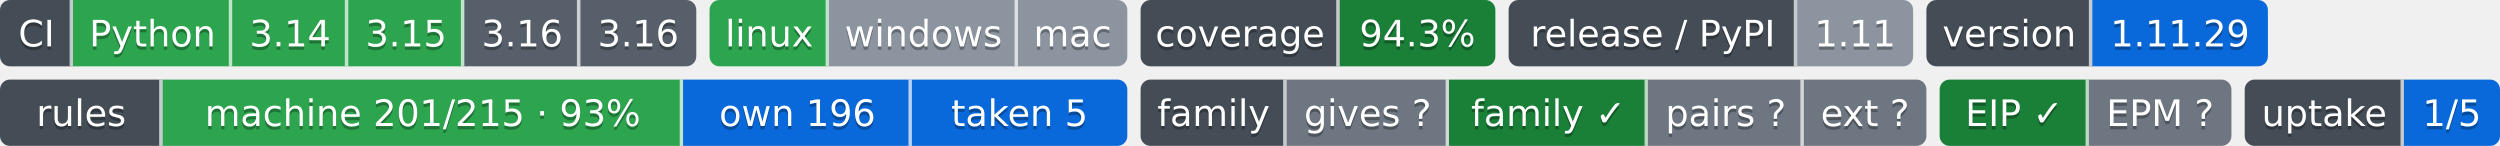
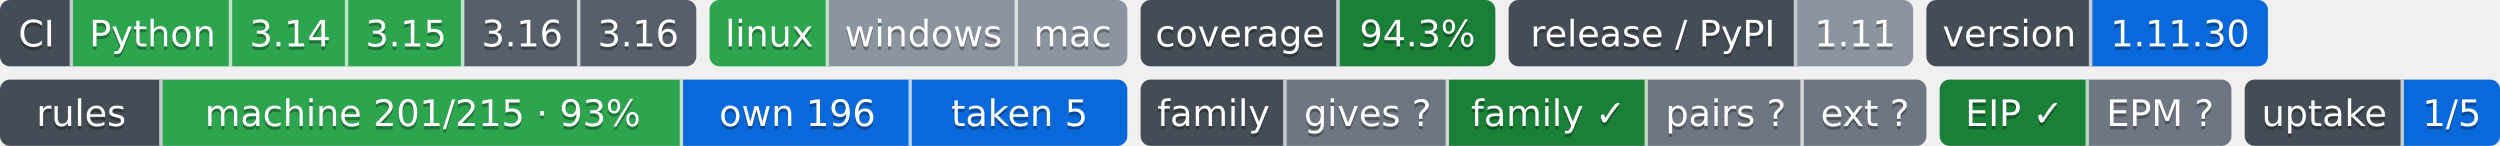
- <svg xmlns="http://www.w3.org/2000/svg" width="754" height="44" role="img" aria-label="Python: CI пройден; 3.14: CI пройден; 3.15: CI пройден; 3.16: сборки для CI ещё нет; 3.16: сборки для CI ещё нет; linux: CI пройден; windows: проверка не проводилась; mac: проверка не проводилась; 94.3%: покрытие 94.3%; 1.11: выпуск v1.11.0, на PyPI не публикуется; 1.11.29: версия 1.11.29; machine 201/215 · 93%: правил каталога держится механизмом; own 196: механизм свой; taken 5: механизм взят у другого проекта; gives ?: манифеста нет — проект не издатель; family ✓: ok; pairs ?: парных связей не объявлено; ext ?: фактов нет: .github/badges/facts.json не прочитан; EIP ✓: ok; EPM ?: свой: состояние отдачи; 1/5: перешли на EPM: ArtVsMark/Engineering-Incidents-Playbook; не прочитано у 4">
-   <clipPath id="z00cdcf180">
+ <svg xmlns="http://www.w3.org/2000/svg" width="754" height="44" role="img" aria-label="Python: CI пройден; 3.14: CI пройден; 3.15: CI пройден; 3.16: сборки для CI ещё нет; 3.16: сборки для CI ещё нет; linux: CI пройден; windows: проверка не проводилась; mac: проверка не проводилась; 94.3%: покрытие 94.3%; 1.11: выпуск v1.11.0, на PyPI не публикуется; 1.11.30: версия 1.11.30; machine 201/215 · 93%: правил каталога держится механизмом; own 196: механизм свой; taken 5: механизм взят у другого проекта; gives ?: манифеста нет — проект не издатель; family ✓: ok; pairs ?: парных связей не объявлено; ext ?: фактов нет: .github/badges/facts.json не прочитан; EIP ✓: ok; EPM ?: свой: состояние отдачи; 1/5: перешли на EPM: ArtVsMark/Engineering-Incidents-Playbook; не прочитано у 4">
+   <clipPath id="z6cfad0ce0">
    <rect width="210" height="20" rx="3" x="0" />
  </clipPath>
-   <clipPath id="z00cdcf181">
+   <clipPath id="z6cfad0ce1">
    <rect width="126" height="20" rx="3" x="214" />
  </clipPath>
-   <clipPath id="z00cdcf182">
+   <clipPath id="z6cfad0ce2">
    <rect width="107" height="20" rx="3" x="344" />
  </clipPath>
-   <clipPath id="z00cdcf183">
+   <clipPath id="z6cfad0ce3">
    <rect width="122" height="20" rx="3" x="455" />
  </clipPath>
-   <clipPath id="z00cdcf184">
+   <clipPath id="z6cfad0ce4">
    <rect width="103" height="20" rx="3" x="581" />
  </clipPath>
  <g>
-     <rect x="0" width="22" height="20" fill="#444d56" clip-path="url(#z00cdcf180)" />
-     <rect x="22" width="48" height="20" fill="#2da44e" clip-path="url(#z00cdcf180)" />
-     <rect x="70" width="35" height="20" fill="#2da44e" clip-path="url(#z00cdcf180)" />
-     <rect x="105" width="35" height="20" fill="#2da44e" clip-path="url(#z00cdcf180)" />
-     <rect x="140" width="35" height="20" fill="#57606a" clip-path="url(#z00cdcf180)" />
-     <rect x="175" width="35" height="20" fill="#57606a" clip-path="url(#z00cdcf180)" />
-     <rect x="214" width="36" height="20" fill="#2da44e" clip-path="url(#z00cdcf181)" />
-     <rect x="250" width="57" height="20" fill="#8c959f" clip-path="url(#z00cdcf181)" />
-     <rect x="307" width="33" height="20" fill="#8c959f" clip-path="url(#z00cdcf181)" />
-     <rect x="344" width="60" height="20" fill="#444d56" clip-path="url(#z00cdcf182)" />
-     <rect x="404" width="47" height="20" fill="#1a7f37" clip-path="url(#z00cdcf182)" />
-     <rect x="455" width="87" height="20" fill="#444d56" clip-path="url(#z00cdcf183)" />
-     <rect x="542" width="35" height="20" fill="#8c959f" clip-path="url(#z00cdcf183)" />
-     <rect x="581" width="50" height="20" fill="#444d56" clip-path="url(#z00cdcf184)" />
-     <rect x="631" width="53" height="20" fill="#0969da" clip-path="url(#z00cdcf184)" />
+     <rect x="0" width="22" height="20" fill="#444d56" clip-path="url(#z6cfad0ce0)" />
+     <rect x="22" width="48" height="20" fill="#2da44e" clip-path="url(#z6cfad0ce0)" />
+     <rect x="70" width="35" height="20" fill="#2da44e" clip-path="url(#z6cfad0ce0)" />
+     <rect x="105" width="35" height="20" fill="#2da44e" clip-path="url(#z6cfad0ce0)" />
+     <rect x="140" width="35" height="20" fill="#57606a" clip-path="url(#z6cfad0ce0)" />
+     <rect x="175" width="35" height="20" fill="#57606a" clip-path="url(#z6cfad0ce0)" />
+     <rect x="214" width="36" height="20" fill="#2da44e" clip-path="url(#z6cfad0ce1)" />
+     <rect x="250" width="57" height="20" fill="#8c959f" clip-path="url(#z6cfad0ce1)" />
+     <rect x="307" width="33" height="20" fill="#8c959f" clip-path="url(#z6cfad0ce1)" />
+     <rect x="344" width="60" height="20" fill="#444d56" clip-path="url(#z6cfad0ce2)" />
+     <rect x="404" width="47" height="20" fill="#1a7f37" clip-path="url(#z6cfad0ce2)" />
+     <rect x="455" width="87" height="20" fill="#444d56" clip-path="url(#z6cfad0ce3)" />
+     <rect x="542" width="35" height="20" fill="#8c959f" clip-path="url(#z6cfad0ce3)" />
+     <rect x="581" width="50" height="20" fill="#444d56" clip-path="url(#z6cfad0ce4)" />
+     <rect x="631" width="53" height="20" fill="#0969da" clip-path="url(#z6cfad0ce4)" />
    <rect x="21" width="1" height="20" fill="#fff" fill-opacity=".7" />
    <rect x="69" width="1" height="20" fill="#fff" fill-opacity=".7" />
    <rect x="104" width="1" height="20" fill="#fff" fill-opacity=".7" />
    <rect x="139" width="1" height="20" fill="#fff" fill-opacity=".7" />
    <rect x="174" width="1" height="20" fill="#fff" fill-opacity=".7" />
    <rect x="249" width="1" height="20" fill="#fff" fill-opacity=".7" />
    <rect x="306" width="1" height="20" fill="#fff" fill-opacity=".7" />
    <rect x="403" width="1" height="20" fill="#fff" fill-opacity=".7" />
    <rect x="541" width="1" height="20" fill="#fff" fill-opacity=".7" />
    <rect x="630" width="1" height="20" fill="#fff" fill-opacity=".7" />
  </g>
  <g fill="#fff" text-anchor="middle" font-family="Verdana,Geneva,DejaVu Sans,sans-serif" font-size="11">
    <text x="11.0" y="15" fill="#010101" fill-opacity=".3">CI</text>
    <text x="11.0" y="14">CI</text>
    <text x="46.0" y="15" fill="#010101" fill-opacity=".3">Python</text>
    <text x="46.0" y="14">Python</text>
    <text x="87.5" y="15" fill="#010101" fill-opacity=".3">3.14</text>
    <text x="87.5" y="14">3.14</text>
    <text x="122.5" y="15" fill="#010101" fill-opacity=".3">3.15</text>
    <text x="122.5" y="14">3.15</text>
    <text x="157.5" y="15" fill="#010101" fill-opacity=".3">3.16</text>
    <text x="157.5" y="14">3.16</text>
    <text x="192.5" y="15" fill="#010101" fill-opacity=".3">3.16</text>
    <text x="192.5" y="14">3.16</text>
    <text x="232.0" y="15" fill="#010101" fill-opacity=".3">linux</text>
    <text x="232.0" y="14">linux</text>
    <text x="278.5" y="15" fill="#010101" fill-opacity=".3">windows</text>
    <text x="278.5" y="14">windows</text>
    <text x="323.5" y="15" fill="#010101" fill-opacity=".3">mac</text>
    <text x="323.5" y="14">mac</text>
    <text x="374.0" y="15" fill="#010101" fill-opacity=".3">coverage</text>
    <text x="374.0" y="14">coverage</text>
    <text x="427.5" y="15" fill="#010101" fill-opacity=".3">94.3%</text>
    <text x="427.5" y="14">94.3%</text>
    <text x="498.5" y="15" fill="#010101" fill-opacity=".3">release / PyPI</text>
    <text x="498.5" y="14">release / PyPI</text>
    <text x="559.5" y="15" fill="#010101" fill-opacity=".3">1.11</text>
    <text x="559.5" y="14">1.11</text>
    <text x="606.0" y="15" fill="#010101" fill-opacity=".3">version</text>
    <text x="606.0" y="14">version</text>
-     <text x="657.5" y="15" fill="#010101" fill-opacity=".3">1.11.29</text>
-     <text x="657.5" y="14">1.11.29</text>
+     <text x="657.5" y="15" fill="#010101" fill-opacity=".3">1.11.30</text>
+     <text x="657.5" y="14">1.11.30</text>
  </g>
  <clipPath id="z3045b9ab0">
    <rect y="24" width="340" height="20" rx="3" x="0" />
  </clipPath>
  <clipPath id="z3045b9ab1">
    <rect y="24" width="237" height="20" rx="3" x="344" />
  </clipPath>
  <clipPath id="z3045b9ab2">
    <rect y="24" width="88" height="20" rx="3" x="585" />
  </clipPath>
  <clipPath id="z3045b9ab3">
    <rect y="24" width="77" height="20" rx="3" x="677" />
  </clipPath>
  <g>
    <rect x="0" y="24" width="49" height="20" fill="#444d56" clip-path="url(#z3045b9ab0)" />
    <rect x="49" y="24" width="157" height="20" fill="#2da44e" clip-path="url(#z3045b9ab0)" />
    <rect x="206" y="24" width="69" height="20" fill="#0969da" clip-path="url(#z3045b9ab0)" />
    <rect x="275" y="24" width="65" height="20" fill="#0969da" clip-path="url(#z3045b9ab0)" />
    <rect x="344" y="24" width="44" height="20" fill="#444d56" clip-path="url(#z3045b9ab1)" />
    <rect x="388" y="24" width="49" height="20" fill="#6e7781" clip-path="url(#z3045b9ab1)" />
    <rect x="437" y="24" width="60" height="20" fill="#1a7f37" clip-path="url(#z3045b9ab1)" />
    <rect x="497" y="24" width="47" height="20" fill="#6e7781" clip-path="url(#z3045b9ab1)" />
    <rect x="544" y="24" width="37" height="20" fill="#6e7781" clip-path="url(#z3045b9ab1)" />
    <rect x="585" y="24" width="45" height="20" fill="#1a7f37" clip-path="url(#z3045b9ab2)" />
    <rect x="630" y="24" width="43" height="20" fill="#6e7781" clip-path="url(#z3045b9ab2)" />
    <rect x="677" y="24" width="48" height="20" fill="#444d56" clip-path="url(#z3045b9ab3)" />
    <rect x="725" y="24" width="29" height="20" fill="#0969da" clip-path="url(#z3045b9ab3)" />
    <rect x="48" y="24" width="1" height="20" fill="#fff" fill-opacity=".7" />
    <rect x="205" y="24" width="1" height="20" fill="#fff" fill-opacity=".7" />
    <rect x="274" y="24" width="1" height="20" fill="#fff" fill-opacity=".7" />
    <rect x="387" y="24" width="1" height="20" fill="#fff" fill-opacity=".7" />
    <rect x="436" y="24" width="1" height="20" fill="#fff" fill-opacity=".7" />
    <rect x="496" y="24" width="1" height="20" fill="#fff" fill-opacity=".7" />
    <rect x="543" y="24" width="1" height="20" fill="#fff" fill-opacity=".7" />
    <rect x="629" y="24" width="1" height="20" fill="#fff" fill-opacity=".7" />
    <rect x="724" y="24" width="1" height="20" fill="#fff" fill-opacity=".7" />
  </g>
  <g fill="#fff" text-anchor="middle" font-family="Verdana,Geneva,DejaVu Sans,sans-serif" font-size="11">
    <text x="24.5" y="39" fill="#010101" fill-opacity=".3">rules</text>
    <text x="24.5" y="38">rules</text>
    <text x="127.5" y="39" fill="#010101" fill-opacity=".3">machine 201/215 · 93%</text>
    <text x="127.5" y="38">machine 201/215 · 93%</text>
    <text x="240.5" y="39" fill="#010101" fill-opacity=".3">own 196</text>
    <text x="240.5" y="38">own 196</text>
    <text x="307.5" y="39" fill="#010101" fill-opacity=".3">taken 5</text>
    <text x="307.5" y="38">taken 5</text>
    <text x="366.0" y="39" fill="#010101" fill-opacity=".3">family</text>
    <text x="366.0" y="38">family</text>
    <text x="412.5" y="39" fill="#010101" fill-opacity=".3">gives ?</text>
    <text x="412.5" y="38">gives ?</text>
    <text x="467.0" y="39" fill="#010101" fill-opacity=".3">family ✓</text>
    <text x="467.0" y="38">family ✓</text>
    <text x="520.5" y="39" fill="#010101" fill-opacity=".3">pairs ?</text>
    <text x="520.5" y="38">pairs ?</text>
    <text x="562.5" y="39" fill="#010101" fill-opacity=".3">ext ?</text>
    <text x="562.5" y="38">ext ?</text>
    <text x="607.5" y="39" fill="#010101" fill-opacity=".3">EIP ✓</text>
    <text x="607.5" y="38">EIP ✓</text>
    <text x="651.5" y="39" fill="#010101" fill-opacity=".3">EPM ?</text>
    <text x="651.5" y="38">EPM ?</text>
    <text x="701.0" y="39" fill="#010101" fill-opacity=".3">uptake</text>
    <text x="701.0" y="38">uptake</text>
    <text x="739.5" y="39" fill="#010101" fill-opacity=".3">1/5</text>
    <text x="739.5" y="38">1/5</text>
  </g>
</svg>
